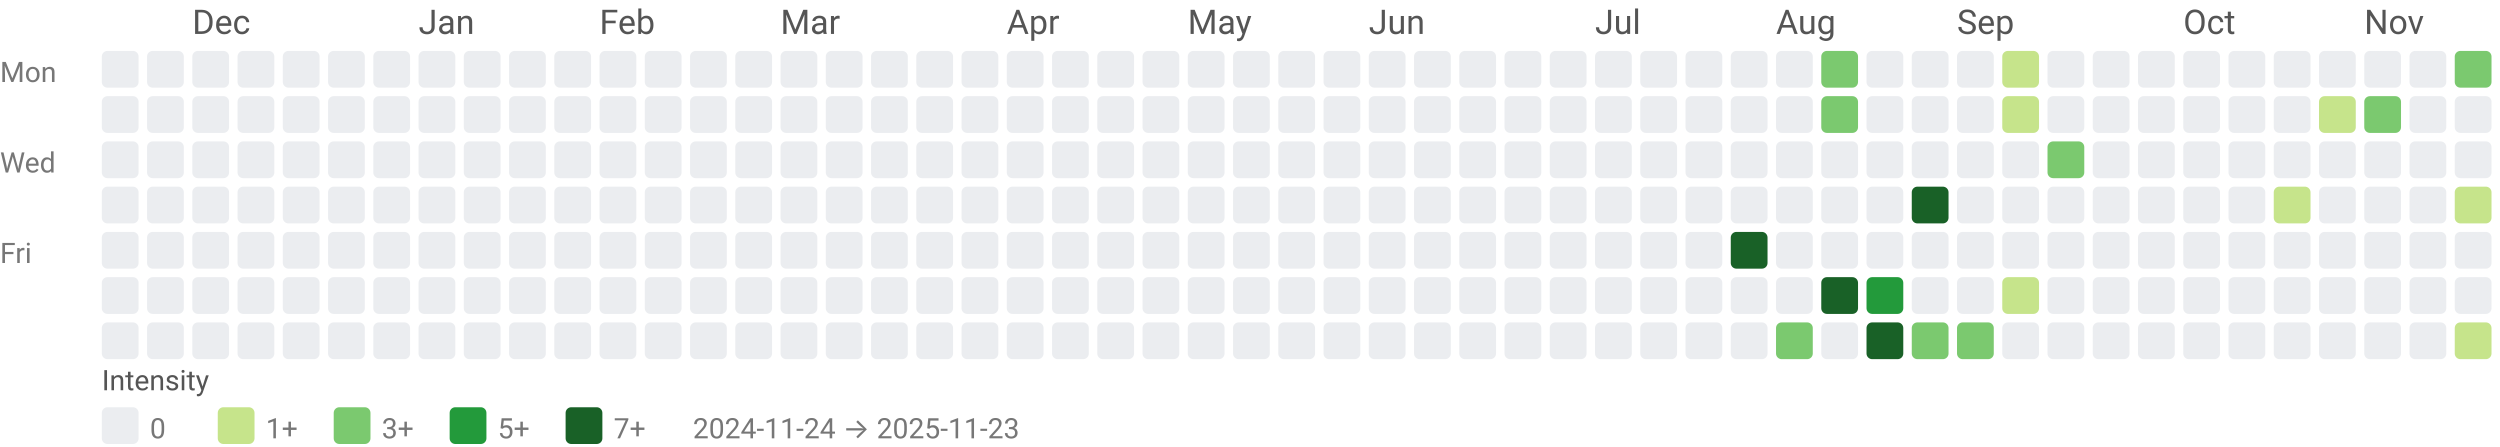
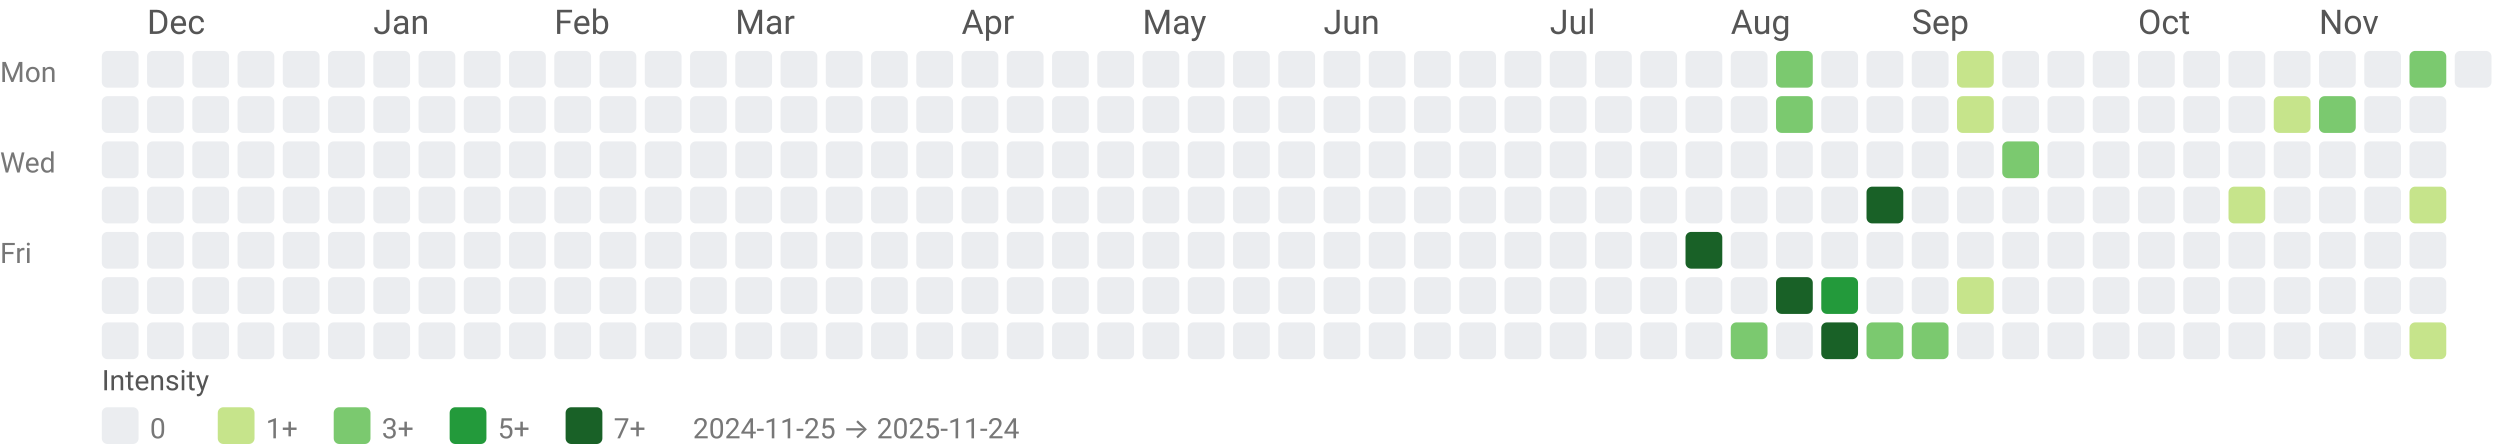
<svg xmlns="http://www.w3.org/2000/svg" width="884" height="158" viewBox="0 0 884 158" role="img" aria-labelledby="title desc">
  <style>text{font-family:system-ui,-apple-system, Segoe UI, Roboto, Ubuntu, Cantarell, Noto Sans, sans-serif;}</style>
-   <text x="68" y="12" fill="#555">Dec</text>
-   <text x="148" y="12" fill="#555">Jan</text>
-   <text x="212" y="12" fill="#555">Feb</text>
-   <text x="276" y="12" fill="#555">Mar</text>
-   <text x="356" y="12" fill="#555">Apr</text>
-   <text x="420" y="12" fill="#555">May</text>
-   <text x="484" y="12" fill="#555">Jun</text>
-   <text x="564" y="12" fill="#555">Jul</text>
-   <text x="628" y="12" fill="#555">Aug</text>
-   <text x="692" y="12" fill="#555">Sep</text>
-   <text x="772" y="12" fill="#555">Oct</text>
-   <text x="836" y="12" fill="#555">Nov</text>
+   <text x="52" y="12" fill="#555">Dec</text>
+   <text x="132" y="12" fill="#555">Jan</text>
+   <text x="196" y="12" fill="#555">Feb</text>
+   <text x="260" y="12" fill="#555">Mar</text>
+   <text x="340" y="12" fill="#555">Apr</text>
+   <text x="404" y="12" fill="#555">May</text>
+   <text x="468" y="12" fill="#555">Jun</text>
+   <text x="548" y="12" fill="#555">Jul</text>
+   <text x="612" y="12" fill="#555">Aug</text>
+   <text x="676" y="12" fill="#555">Sep</text>
+   <text x="756" y="12" fill="#555">Oct</text>
+   <text x="820" y="12" fill="#555">Nov</text>
  <text x="0" y="29" font-size="10" fill="#777">Mon</text>
  <text x="0" y="61" font-size="10" fill="#777">Wed</text>
  <text x="0" y="93" font-size="10" fill="#777">Fri</text>
  <rect x="36" y="18" width="13" height="13" rx="2" ry="2" fill="#ebedf0" />
  <rect x="36" y="34" width="13" height="13" rx="2" ry="2" fill="#ebedf0" />
  <rect x="36" y="50" width="13" height="13" rx="2" ry="2" fill="#ebedf0" />
  <rect x="36" y="66" width="13" height="13" rx="2" ry="2" fill="#ebedf0" />
  <rect x="36" y="82" width="13" height="13" rx="2" ry="2" fill="#ebedf0" />
  <rect x="36" y="98" width="13" height="13" rx="2" ry="2" fill="#ebedf0" />
  <rect x="36" y="114" width="13" height="13" rx="2" ry="2" fill="#ebedf0" />
  <rect x="52" y="18" width="13" height="13" rx="2" ry="2" fill="#ebedf0" />
  <rect x="52" y="34" width="13" height="13" rx="2" ry="2" fill="#ebedf0" />
  <rect x="52" y="50" width="13" height="13" rx="2" ry="2" fill="#ebedf0" />
  <rect x="52" y="66" width="13" height="13" rx="2" ry="2" fill="#ebedf0" />
  <rect x="52" y="82" width="13" height="13" rx="2" ry="2" fill="#ebedf0" />
  <rect x="52" y="98" width="13" height="13" rx="2" ry="2" fill="#ebedf0" />
  <rect x="52" y="114" width="13" height="13" rx="2" ry="2" fill="#ebedf0" />
  <rect x="68" y="18" width="13" height="13" rx="2" ry="2" fill="#ebedf0" />
  <rect x="68" y="34" width="13" height="13" rx="2" ry="2" fill="#ebedf0" />
  <rect x="68" y="50" width="13" height="13" rx="2" ry="2" fill="#ebedf0" />
  <rect x="68" y="66" width="13" height="13" rx="2" ry="2" fill="#ebedf0" />
  <rect x="68" y="82" width="13" height="13" rx="2" ry="2" fill="#ebedf0" />
  <rect x="68" y="98" width="13" height="13" rx="2" ry="2" fill="#ebedf0" />
  <rect x="68" y="114" width="13" height="13" rx="2" ry="2" fill="#ebedf0" />
  <rect x="84" y="18" width="13" height="13" rx="2" ry="2" fill="#ebedf0" />
  <rect x="84" y="34" width="13" height="13" rx="2" ry="2" fill="#ebedf0" />
  <rect x="84" y="50" width="13" height="13" rx="2" ry="2" fill="#ebedf0" />
  <rect x="84" y="66" width="13" height="13" rx="2" ry="2" fill="#ebedf0" />
  <rect x="84" y="82" width="13" height="13" rx="2" ry="2" fill="#ebedf0" />
  <rect x="84" y="98" width="13" height="13" rx="2" ry="2" fill="#ebedf0" />
  <rect x="84" y="114" width="13" height="13" rx="2" ry="2" fill="#ebedf0" />
  <rect x="100" y="18" width="13" height="13" rx="2" ry="2" fill="#ebedf0" />
  <rect x="100" y="34" width="13" height="13" rx="2" ry="2" fill="#ebedf0" />
  <rect x="100" y="50" width="13" height="13" rx="2" ry="2" fill="#ebedf0" />
  <rect x="100" y="66" width="13" height="13" rx="2" ry="2" fill="#ebedf0" />
  <rect x="100" y="82" width="13" height="13" rx="2" ry="2" fill="#ebedf0" />
  <rect x="100" y="98" width="13" height="13" rx="2" ry="2" fill="#ebedf0" />
  <rect x="100" y="114" width="13" height="13" rx="2" ry="2" fill="#ebedf0" />
  <rect x="116" y="18" width="13" height="13" rx="2" ry="2" fill="#ebedf0" />
  <rect x="116" y="34" width="13" height="13" rx="2" ry="2" fill="#ebedf0" />
  <rect x="116" y="50" width="13" height="13" rx="2" ry="2" fill="#ebedf0" />
  <rect x="116" y="66" width="13" height="13" rx="2" ry="2" fill="#ebedf0" />
  <rect x="116" y="82" width="13" height="13" rx="2" ry="2" fill="#ebedf0" />
  <rect x="116" y="98" width="13" height="13" rx="2" ry="2" fill="#ebedf0" />
  <rect x="116" y="114" width="13" height="13" rx="2" ry="2" fill="#ebedf0" />
  <rect x="132" y="18" width="13" height="13" rx="2" ry="2" fill="#ebedf0" />
  <rect x="132" y="34" width="13" height="13" rx="2" ry="2" fill="#ebedf0" />
  <rect x="132" y="50" width="13" height="13" rx="2" ry="2" fill="#ebedf0" />
  <rect x="132" y="66" width="13" height="13" rx="2" ry="2" fill="#ebedf0" />
  <rect x="132" y="82" width="13" height="13" rx="2" ry="2" fill="#ebedf0" />
  <rect x="132" y="98" width="13" height="13" rx="2" ry="2" fill="#ebedf0" />
  <rect x="132" y="114" width="13" height="13" rx="2" ry="2" fill="#ebedf0" />
  <rect x="148" y="18" width="13" height="13" rx="2" ry="2" fill="#ebedf0" />
  <rect x="148" y="34" width="13" height="13" rx="2" ry="2" fill="#ebedf0" />
  <rect x="148" y="50" width="13" height="13" rx="2" ry="2" fill="#ebedf0" />
  <rect x="148" y="66" width="13" height="13" rx="2" ry="2" fill="#ebedf0" />
  <rect x="148" y="82" width="13" height="13" rx="2" ry="2" fill="#ebedf0" />
  <rect x="148" y="98" width="13" height="13" rx="2" ry="2" fill="#ebedf0" />
  <rect x="148" y="114" width="13" height="13" rx="2" ry="2" fill="#ebedf0" />
  <rect x="164" y="18" width="13" height="13" rx="2" ry="2" fill="#ebedf0" />
  <rect x="164" y="34" width="13" height="13" rx="2" ry="2" fill="#ebedf0" />
  <rect x="164" y="50" width="13" height="13" rx="2" ry="2" fill="#ebedf0" />
  <rect x="164" y="66" width="13" height="13" rx="2" ry="2" fill="#ebedf0" />
  <rect x="164" y="82" width="13" height="13" rx="2" ry="2" fill="#ebedf0" />
  <rect x="164" y="98" width="13" height="13" rx="2" ry="2" fill="#ebedf0" />
  <rect x="164" y="114" width="13" height="13" rx="2" ry="2" fill="#ebedf0" />
  <rect x="180" y="18" width="13" height="13" rx="2" ry="2" fill="#ebedf0" />
  <rect x="180" y="34" width="13" height="13" rx="2" ry="2" fill="#ebedf0" />
  <rect x="180" y="50" width="13" height="13" rx="2" ry="2" fill="#ebedf0" />
  <rect x="180" y="66" width="13" height="13" rx="2" ry="2" fill="#ebedf0" />
  <rect x="180" y="82" width="13" height="13" rx="2" ry="2" fill="#ebedf0" />
  <rect x="180" y="98" width="13" height="13" rx="2" ry="2" fill="#ebedf0" />
  <rect x="180" y="114" width="13" height="13" rx="2" ry="2" fill="#ebedf0" />
  <rect x="196" y="18" width="13" height="13" rx="2" ry="2" fill="#ebedf0" />
  <rect x="196" y="34" width="13" height="13" rx="2" ry="2" fill="#ebedf0" />
  <rect x="196" y="50" width="13" height="13" rx="2" ry="2" fill="#ebedf0" />
  <rect x="196" y="66" width="13" height="13" rx="2" ry="2" fill="#ebedf0" />
  <rect x="196" y="82" width="13" height="13" rx="2" ry="2" fill="#ebedf0" />
  <rect x="196" y="98" width="13" height="13" rx="2" ry="2" fill="#ebedf0" />
  <rect x="196" y="114" width="13" height="13" rx="2" ry="2" fill="#ebedf0" />
  <rect x="212" y="18" width="13" height="13" rx="2" ry="2" fill="#ebedf0" />
  <rect x="212" y="34" width="13" height="13" rx="2" ry="2" fill="#ebedf0" />
  <rect x="212" y="50" width="13" height="13" rx="2" ry="2" fill="#ebedf0" />
  <rect x="212" y="66" width="13" height="13" rx="2" ry="2" fill="#ebedf0" />
  <rect x="212" y="82" width="13" height="13" rx="2" ry="2" fill="#ebedf0" />
  <rect x="212" y="98" width="13" height="13" rx="2" ry="2" fill="#ebedf0" />
  <rect x="212" y="114" width="13" height="13" rx="2" ry="2" fill="#ebedf0" />
  <rect x="228" y="18" width="13" height="13" rx="2" ry="2" fill="#ebedf0" />
  <rect x="228" y="34" width="13" height="13" rx="2" ry="2" fill="#ebedf0" />
  <rect x="228" y="50" width="13" height="13" rx="2" ry="2" fill="#ebedf0" />
  <rect x="228" y="66" width="13" height="13" rx="2" ry="2" fill="#ebedf0" />
  <rect x="228" y="82" width="13" height="13" rx="2" ry="2" fill="#ebedf0" />
  <rect x="228" y="98" width="13" height="13" rx="2" ry="2" fill="#ebedf0" />
  <rect x="228" y="114" width="13" height="13" rx="2" ry="2" fill="#ebedf0" />
  <rect x="244" y="18" width="13" height="13" rx="2" ry="2" fill="#ebedf0" />
  <rect x="244" y="34" width="13" height="13" rx="2" ry="2" fill="#ebedf0" />
  <rect x="244" y="50" width="13" height="13" rx="2" ry="2" fill="#ebedf0" />
  <rect x="244" y="66" width="13" height="13" rx="2" ry="2" fill="#ebedf0" />
  <rect x="244" y="82" width="13" height="13" rx="2" ry="2" fill="#ebedf0" />
  <rect x="244" y="98" width="13" height="13" rx="2" ry="2" fill="#ebedf0" />
  <rect x="244" y="114" width="13" height="13" rx="2" ry="2" fill="#ebedf0" />
  <rect x="260" y="18" width="13" height="13" rx="2" ry="2" fill="#ebedf0" />
  <rect x="260" y="34" width="13" height="13" rx="2" ry="2" fill="#ebedf0" />
  <rect x="260" y="50" width="13" height="13" rx="2" ry="2" fill="#ebedf0" />
  <rect x="260" y="66" width="13" height="13" rx="2" ry="2" fill="#ebedf0" />
  <rect x="260" y="82" width="13" height="13" rx="2" ry="2" fill="#ebedf0" />
  <rect x="260" y="98" width="13" height="13" rx="2" ry="2" fill="#ebedf0" />
  <rect x="260" y="114" width="13" height="13" rx="2" ry="2" fill="#ebedf0" />
  <rect x="276" y="18" width="13" height="13" rx="2" ry="2" fill="#ebedf0" />
  <rect x="276" y="34" width="13" height="13" rx="2" ry="2" fill="#ebedf0" />
  <rect x="276" y="50" width="13" height="13" rx="2" ry="2" fill="#ebedf0" />
  <rect x="276" y="66" width="13" height="13" rx="2" ry="2" fill="#ebedf0" />
  <rect x="276" y="82" width="13" height="13" rx="2" ry="2" fill="#ebedf0" />
  <rect x="276" y="98" width="13" height="13" rx="2" ry="2" fill="#ebedf0" />
  <rect x="276" y="114" width="13" height="13" rx="2" ry="2" fill="#ebedf0" />
  <rect x="292" y="18" width="13" height="13" rx="2" ry="2" fill="#ebedf0" />
  <rect x="292" y="34" width="13" height="13" rx="2" ry="2" fill="#ebedf0" />
  <rect x="292" y="50" width="13" height="13" rx="2" ry="2" fill="#ebedf0" />
  <rect x="292" y="66" width="13" height="13" rx="2" ry="2" fill="#ebedf0" />
  <rect x="292" y="82" width="13" height="13" rx="2" ry="2" fill="#ebedf0" />
  <rect x="292" y="98" width="13" height="13" rx="2" ry="2" fill="#ebedf0" />
  <rect x="292" y="114" width="13" height="13" rx="2" ry="2" fill="#ebedf0" />
  <rect x="308" y="18" width="13" height="13" rx="2" ry="2" fill="#ebedf0" />
  <rect x="308" y="34" width="13" height="13" rx="2" ry="2" fill="#ebedf0" />
  <rect x="308" y="50" width="13" height="13" rx="2" ry="2" fill="#ebedf0" />
  <rect x="308" y="66" width="13" height="13" rx="2" ry="2" fill="#ebedf0" />
  <rect x="308" y="82" width="13" height="13" rx="2" ry="2" fill="#ebedf0" />
  <rect x="308" y="98" width="13" height="13" rx="2" ry="2" fill="#ebedf0" />
  <rect x="308" y="114" width="13" height="13" rx="2" ry="2" fill="#ebedf0" />
  <rect x="324" y="18" width="13" height="13" rx="2" ry="2" fill="#ebedf0" />
  <rect x="324" y="34" width="13" height="13" rx="2" ry="2" fill="#ebedf0" />
  <rect x="324" y="50" width="13" height="13" rx="2" ry="2" fill="#ebedf0" />
  <rect x="324" y="66" width="13" height="13" rx="2" ry="2" fill="#ebedf0" />
  <rect x="324" y="82" width="13" height="13" rx="2" ry="2" fill="#ebedf0" />
  <rect x="324" y="98" width="13" height="13" rx="2" ry="2" fill="#ebedf0" />
  <rect x="324" y="114" width="13" height="13" rx="2" ry="2" fill="#ebedf0" />
  <rect x="340" y="18" width="13" height="13" rx="2" ry="2" fill="#ebedf0" />
  <rect x="340" y="34" width="13" height="13" rx="2" ry="2" fill="#ebedf0" />
  <rect x="340" y="50" width="13" height="13" rx="2" ry="2" fill="#ebedf0" />
  <rect x="340" y="66" width="13" height="13" rx="2" ry="2" fill="#ebedf0" />
  <rect x="340" y="82" width="13" height="13" rx="2" ry="2" fill="#ebedf0" />
  <rect x="340" y="98" width="13" height="13" rx="2" ry="2" fill="#ebedf0" />
  <rect x="340" y="114" width="13" height="13" rx="2" ry="2" fill="#ebedf0" />
  <rect x="356" y="18" width="13" height="13" rx="2" ry="2" fill="#ebedf0" />
  <rect x="356" y="34" width="13" height="13" rx="2" ry="2" fill="#ebedf0" />
  <rect x="356" y="50" width="13" height="13" rx="2" ry="2" fill="#ebedf0" />
  <rect x="356" y="66" width="13" height="13" rx="2" ry="2" fill="#ebedf0" />
  <rect x="356" y="82" width="13" height="13" rx="2" ry="2" fill="#ebedf0" />
  <rect x="356" y="98" width="13" height="13" rx="2" ry="2" fill="#ebedf0" />
  <rect x="356" y="114" width="13" height="13" rx="2" ry="2" fill="#ebedf0" />
  <rect x="372" y="18" width="13" height="13" rx="2" ry="2" fill="#ebedf0" />
  <rect x="372" y="34" width="13" height="13" rx="2" ry="2" fill="#ebedf0" />
  <rect x="372" y="50" width="13" height="13" rx="2" ry="2" fill="#ebedf0" />
  <rect x="372" y="66" width="13" height="13" rx="2" ry="2" fill="#ebedf0" />
  <rect x="372" y="82" width="13" height="13" rx="2" ry="2" fill="#ebedf0" />
  <rect x="372" y="98" width="13" height="13" rx="2" ry="2" fill="#ebedf0" />
  <rect x="372" y="114" width="13" height="13" rx="2" ry="2" fill="#ebedf0" />
  <rect x="388" y="18" width="13" height="13" rx="2" ry="2" fill="#ebedf0" />
  <rect x="388" y="34" width="13" height="13" rx="2" ry="2" fill="#ebedf0" />
  <rect x="388" y="50" width="13" height="13" rx="2" ry="2" fill="#ebedf0" />
  <rect x="388" y="66" width="13" height="13" rx="2" ry="2" fill="#ebedf0" />
  <rect x="388" y="82" width="13" height="13" rx="2" ry="2" fill="#ebedf0" />
  <rect x="388" y="98" width="13" height="13" rx="2" ry="2" fill="#ebedf0" />
  <rect x="388" y="114" width="13" height="13" rx="2" ry="2" fill="#ebedf0" />
  <rect x="404" y="18" width="13" height="13" rx="2" ry="2" fill="#ebedf0" />
  <rect x="404" y="34" width="13" height="13" rx="2" ry="2" fill="#ebedf0" />
  <rect x="404" y="50" width="13" height="13" rx="2" ry="2" fill="#ebedf0" />
  <rect x="404" y="66" width="13" height="13" rx="2" ry="2" fill="#ebedf0" />
  <rect x="404" y="82" width="13" height="13" rx="2" ry="2" fill="#ebedf0" />
  <rect x="404" y="98" width="13" height="13" rx="2" ry="2" fill="#ebedf0" />
  <rect x="404" y="114" width="13" height="13" rx="2" ry="2" fill="#ebedf0" />
  <rect x="420" y="18" width="13" height="13" rx="2" ry="2" fill="#ebedf0" />
  <rect x="420" y="34" width="13" height="13" rx="2" ry="2" fill="#ebedf0" />
  <rect x="420" y="50" width="13" height="13" rx="2" ry="2" fill="#ebedf0" />
  <rect x="420" y="66" width="13" height="13" rx="2" ry="2" fill="#ebedf0" />
  <rect x="420" y="82" width="13" height="13" rx="2" ry="2" fill="#ebedf0" />
  <rect x="420" y="98" width="13" height="13" rx="2" ry="2" fill="#ebedf0" />
  <rect x="420" y="114" width="13" height="13" rx="2" ry="2" fill="#ebedf0" />
  <rect x="436" y="18" width="13" height="13" rx="2" ry="2" fill="#ebedf0" />
  <rect x="436" y="34" width="13" height="13" rx="2" ry="2" fill="#ebedf0" />
  <rect x="436" y="50" width="13" height="13" rx="2" ry="2" fill="#ebedf0" />
  <rect x="436" y="66" width="13" height="13" rx="2" ry="2" fill="#ebedf0" />
  <rect x="436" y="82" width="13" height="13" rx="2" ry="2" fill="#ebedf0" />
  <rect x="436" y="98" width="13" height="13" rx="2" ry="2" fill="#ebedf0" />
  <rect x="436" y="114" width="13" height="13" rx="2" ry="2" fill="#ebedf0" />
  <rect x="452" y="18" width="13" height="13" rx="2" ry="2" fill="#ebedf0" />
  <rect x="452" y="34" width="13" height="13" rx="2" ry="2" fill="#ebedf0" />
  <rect x="452" y="50" width="13" height="13" rx="2" ry="2" fill="#ebedf0" />
  <rect x="452" y="66" width="13" height="13" rx="2" ry="2" fill="#ebedf0" />
  <rect x="452" y="82" width="13" height="13" rx="2" ry="2" fill="#ebedf0" />
  <rect x="452" y="98" width="13" height="13" rx="2" ry="2" fill="#ebedf0" />
  <rect x="452" y="114" width="13" height="13" rx="2" ry="2" fill="#ebedf0" />
  <rect x="468" y="18" width="13" height="13" rx="2" ry="2" fill="#ebedf0" />
  <rect x="468" y="34" width="13" height="13" rx="2" ry="2" fill="#ebedf0" />
  <rect x="468" y="50" width="13" height="13" rx="2" ry="2" fill="#ebedf0" />
  <rect x="468" y="66" width="13" height="13" rx="2" ry="2" fill="#ebedf0" />
  <rect x="468" y="82" width="13" height="13" rx="2" ry="2" fill="#ebedf0" />
  <rect x="468" y="98" width="13" height="13" rx="2" ry="2" fill="#ebedf0" />
  <rect x="468" y="114" width="13" height="13" rx="2" ry="2" fill="#ebedf0" />
  <rect x="484" y="18" width="13" height="13" rx="2" ry="2" fill="#ebedf0" />
  <rect x="484" y="34" width="13" height="13" rx="2" ry="2" fill="#ebedf0" />
  <rect x="484" y="50" width="13" height="13" rx="2" ry="2" fill="#ebedf0" />
  <rect x="484" y="66" width="13" height="13" rx="2" ry="2" fill="#ebedf0" />
  <rect x="484" y="82" width="13" height="13" rx="2" ry="2" fill="#ebedf0" />
  <rect x="484" y="98" width="13" height="13" rx="2" ry="2" fill="#ebedf0" />
  <rect x="484" y="114" width="13" height="13" rx="2" ry="2" fill="#ebedf0" />
  <rect x="500" y="18" width="13" height="13" rx="2" ry="2" fill="#ebedf0" />
  <rect x="500" y="34" width="13" height="13" rx="2" ry="2" fill="#ebedf0" />
  <rect x="500" y="50" width="13" height="13" rx="2" ry="2" fill="#ebedf0" />
  <rect x="500" y="66" width="13" height="13" rx="2" ry="2" fill="#ebedf0" />
  <rect x="500" y="82" width="13" height="13" rx="2" ry="2" fill="#ebedf0" />
  <rect x="500" y="98" width="13" height="13" rx="2" ry="2" fill="#ebedf0" />
  <rect x="500" y="114" width="13" height="13" rx="2" ry="2" fill="#ebedf0" />
  <rect x="516" y="18" width="13" height="13" rx="2" ry="2" fill="#ebedf0" />
  <rect x="516" y="34" width="13" height="13" rx="2" ry="2" fill="#ebedf0" />
  <rect x="516" y="50" width="13" height="13" rx="2" ry="2" fill="#ebedf0" />
  <rect x="516" y="66" width="13" height="13" rx="2" ry="2" fill="#ebedf0" />
  <rect x="516" y="82" width="13" height="13" rx="2" ry="2" fill="#ebedf0" />
  <rect x="516" y="98" width="13" height="13" rx="2" ry="2" fill="#ebedf0" />
  <rect x="516" y="114" width="13" height="13" rx="2" ry="2" fill="#ebedf0" />
  <rect x="532" y="18" width="13" height="13" rx="2" ry="2" fill="#ebedf0" />
  <rect x="532" y="34" width="13" height="13" rx="2" ry="2" fill="#ebedf0" />
  <rect x="532" y="50" width="13" height="13" rx="2" ry="2" fill="#ebedf0" />
  <rect x="532" y="66" width="13" height="13" rx="2" ry="2" fill="#ebedf0" />
  <rect x="532" y="82" width="13" height="13" rx="2" ry="2" fill="#ebedf0" />
  <rect x="532" y="98" width="13" height="13" rx="2" ry="2" fill="#ebedf0" />
  <rect x="532" y="114" width="13" height="13" rx="2" ry="2" fill="#ebedf0" />
  <rect x="548" y="18" width="13" height="13" rx="2" ry="2" fill="#ebedf0" />
  <rect x="548" y="34" width="13" height="13" rx="2" ry="2" fill="#ebedf0" />
  <rect x="548" y="50" width="13" height="13" rx="2" ry="2" fill="#ebedf0" />
  <rect x="548" y="66" width="13" height="13" rx="2" ry="2" fill="#ebedf0" />
  <rect x="548" y="82" width="13" height="13" rx="2" ry="2" fill="#ebedf0" />
  <rect x="548" y="98" width="13" height="13" rx="2" ry="2" fill="#ebedf0" />
  <rect x="548" y="114" width="13" height="13" rx="2" ry="2" fill="#ebedf0" />
  <rect x="564" y="18" width="13" height="13" rx="2" ry="2" fill="#ebedf0" />
  <rect x="564" y="34" width="13" height="13" rx="2" ry="2" fill="#ebedf0" />
  <rect x="564" y="50" width="13" height="13" rx="2" ry="2" fill="#ebedf0" />
  <rect x="564" y="66" width="13" height="13" rx="2" ry="2" fill="#ebedf0" />
  <rect x="564" y="82" width="13" height="13" rx="2" ry="2" fill="#ebedf0" />
  <rect x="564" y="98" width="13" height="13" rx="2" ry="2" fill="#ebedf0" />
  <rect x="564" y="114" width="13" height="13" rx="2" ry="2" fill="#ebedf0" />
  <rect x="580" y="18" width="13" height="13" rx="2" ry="2" fill="#ebedf0" />
  <rect x="580" y="34" width="13" height="13" rx="2" ry="2" fill="#ebedf0" />
  <rect x="580" y="50" width="13" height="13" rx="2" ry="2" fill="#ebedf0" />
  <rect x="580" y="66" width="13" height="13" rx="2" ry="2" fill="#ebedf0" />
  <rect x="580" y="82" width="13" height="13" rx="2" ry="2" fill="#ebedf0" />
  <rect x="580" y="98" width="13" height="13" rx="2" ry="2" fill="#ebedf0" />
  <rect x="580" y="114" width="13" height="13" rx="2" ry="2" fill="#ebedf0" />
  <rect x="596" y="18" width="13" height="13" rx="2" ry="2" fill="#ebedf0" />
  <rect x="596" y="34" width="13" height="13" rx="2" ry="2" fill="#ebedf0" />
  <rect x="596" y="50" width="13" height="13" rx="2" ry="2" fill="#ebedf0" />
  <rect x="596" y="66" width="13" height="13" rx="2" ry="2" fill="#ebedf0" />
-   <rect x="596" y="82" width="13" height="13" rx="2" ry="2" fill="#ebedf0" />
+   <rect x="596" y="82" width="13" height="13" rx="2" ry="2" fill="#196127" />
  <rect x="596" y="98" width="13" height="13" rx="2" ry="2" fill="#ebedf0" />
  <rect x="596" y="114" width="13" height="13" rx="2" ry="2" fill="#ebedf0" />
  <rect x="612" y="18" width="13" height="13" rx="2" ry="2" fill="#ebedf0" />
  <rect x="612" y="34" width="13" height="13" rx="2" ry="2" fill="#ebedf0" />
  <rect x="612" y="50" width="13" height="13" rx="2" ry="2" fill="#ebedf0" />
  <rect x="612" y="66" width="13" height="13" rx="2" ry="2" fill="#ebedf0" />
-   <rect x="612" y="82" width="13" height="13" rx="2" ry="2" fill="#196127" />
+   <rect x="612" y="82" width="13" height="13" rx="2" ry="2" fill="#ebedf0" />
  <rect x="612" y="98" width="13" height="13" rx="2" ry="2" fill="#ebedf0" />
-   <rect x="612" y="114" width="13" height="13" rx="2" ry="2" fill="#ebedf0" />
-   <rect x="628" y="18" width="13" height="13" rx="2" ry="2" fill="#ebedf0" />
-   <rect x="628" y="34" width="13" height="13" rx="2" ry="2" fill="#ebedf0" />
+   <rect x="612" y="114" width="13" height="13" rx="2" ry="2" fill="#7bc96f" />
+   <rect x="628" y="18" width="13" height="13" rx="2" ry="2" fill="#7bc96f" />
+   <rect x="628" y="34" width="13" height="13" rx="2" ry="2" fill="#7bc96f" />
  <rect x="628" y="50" width="13" height="13" rx="2" ry="2" fill="#ebedf0" />
  <rect x="628" y="66" width="13" height="13" rx="2" ry="2" fill="#ebedf0" />
  <rect x="628" y="82" width="13" height="13" rx="2" ry="2" fill="#ebedf0" />
-   <rect x="628" y="98" width="13" height="13" rx="2" ry="2" fill="#ebedf0" />
-   <rect x="628" y="114" width="13" height="13" rx="2" ry="2" fill="#7bc96f" />
-   <rect x="644" y="18" width="13" height="13" rx="2" ry="2" fill="#7bc96f" />
-   <rect x="644" y="34" width="13" height="13" rx="2" ry="2" fill="#7bc96f" />
+   <rect x="628" y="98" width="13" height="13" rx="2" ry="2" fill="#196127" />
+   <rect x="628" y="114" width="13" height="13" rx="2" ry="2" fill="#ebedf0" />
+   <rect x="644" y="18" width="13" height="13" rx="2" ry="2" fill="#ebedf0" />
+   <rect x="644" y="34" width="13" height="13" rx="2" ry="2" fill="#ebedf0" />
  <rect x="644" y="50" width="13" height="13" rx="2" ry="2" fill="#ebedf0" />
  <rect x="644" y="66" width="13" height="13" rx="2" ry="2" fill="#ebedf0" />
  <rect x="644" y="82" width="13" height="13" rx="2" ry="2" fill="#ebedf0" />
-   <rect x="644" y="98" width="13" height="13" rx="2" ry="2" fill="#196127" />
-   <rect x="644" y="114" width="13" height="13" rx="2" ry="2" fill="#ebedf0" />
+   <rect x="644" y="98" width="13" height="13" rx="2" ry="2" fill="#239a3b" />
+   <rect x="644" y="114" width="13" height="13" rx="2" ry="2" fill="#196127" />
  <rect x="660" y="18" width="13" height="13" rx="2" ry="2" fill="#ebedf0" />
  <rect x="660" y="34" width="13" height="13" rx="2" ry="2" fill="#ebedf0" />
  <rect x="660" y="50" width="13" height="13" rx="2" ry="2" fill="#ebedf0" />
-   <rect x="660" y="66" width="13" height="13" rx="2" ry="2" fill="#ebedf0" />
+   <rect x="660" y="66" width="13" height="13" rx="2" ry="2" fill="#196127" />
  <rect x="660" y="82" width="13" height="13" rx="2" ry="2" fill="#ebedf0" />
-   <rect x="660" y="98" width="13" height="13" rx="2" ry="2" fill="#239a3b" />
-   <rect x="660" y="114" width="13" height="13" rx="2" ry="2" fill="#196127" />
+   <rect x="660" y="98" width="13" height="13" rx="2" ry="2" fill="#ebedf0" />
+   <rect x="660" y="114" width="13" height="13" rx="2" ry="2" fill="#7bc96f" />
  <rect x="676" y="18" width="13" height="13" rx="2" ry="2" fill="#ebedf0" />
  <rect x="676" y="34" width="13" height="13" rx="2" ry="2" fill="#ebedf0" />
  <rect x="676" y="50" width="13" height="13" rx="2" ry="2" fill="#ebedf0" />
-   <rect x="676" y="66" width="13" height="13" rx="2" ry="2" fill="#196127" />
+   <rect x="676" y="66" width="13" height="13" rx="2" ry="2" fill="#ebedf0" />
  <rect x="676" y="82" width="13" height="13" rx="2" ry="2" fill="#ebedf0" />
  <rect x="676" y="98" width="13" height="13" rx="2" ry="2" fill="#ebedf0" />
  <rect x="676" y="114" width="13" height="13" rx="2" ry="2" fill="#7bc96f" />
-   <rect x="692" y="18" width="13" height="13" rx="2" ry="2" fill="#ebedf0" />
-   <rect x="692" y="34" width="13" height="13" rx="2" ry="2" fill="#ebedf0" />
+   <rect x="692" y="18" width="13" height="13" rx="2" ry="2" fill="#c6e48b" />
+   <rect x="692" y="34" width="13" height="13" rx="2" ry="2" fill="#c6e48b" />
  <rect x="692" y="50" width="13" height="13" rx="2" ry="2" fill="#ebedf0" />
  <rect x="692" y="66" width="13" height="13" rx="2" ry="2" fill="#ebedf0" />
  <rect x="692" y="82" width="13" height="13" rx="2" ry="2" fill="#ebedf0" />
-   <rect x="692" y="98" width="13" height="13" rx="2" ry="2" fill="#ebedf0" />
-   <rect x="692" y="114" width="13" height="13" rx="2" ry="2" fill="#7bc96f" />
-   <rect x="708" y="18" width="13" height="13" rx="2" ry="2" fill="#c6e48b" />
-   <rect x="708" y="34" width="13" height="13" rx="2" ry="2" fill="#c6e48b" />
-   <rect x="708" y="50" width="13" height="13" rx="2" ry="2" fill="#ebedf0" />
+   <rect x="692" y="98" width="13" height="13" rx="2" ry="2" fill="#c6e48b" />
+   <rect x="692" y="114" width="13" height="13" rx="2" ry="2" fill="#ebedf0" />
+   <rect x="708" y="18" width="13" height="13" rx="2" ry="2" fill="#ebedf0" />
+   <rect x="708" y="34" width="13" height="13" rx="2" ry="2" fill="#ebedf0" />
+   <rect x="708" y="50" width="13" height="13" rx="2" ry="2" fill="#7bc96f" />
  <rect x="708" y="66" width="13" height="13" rx="2" ry="2" fill="#ebedf0" />
  <rect x="708" y="82" width="13" height="13" rx="2" ry="2" fill="#ebedf0" />
-   <rect x="708" y="98" width="13" height="13" rx="2" ry="2" fill="#c6e48b" />
+   <rect x="708" y="98" width="13" height="13" rx="2" ry="2" fill="#ebedf0" />
  <rect x="708" y="114" width="13" height="13" rx="2" ry="2" fill="#ebedf0" />
  <rect x="724" y="18" width="13" height="13" rx="2" ry="2" fill="#ebedf0" />
  <rect x="724" y="34" width="13" height="13" rx="2" ry="2" fill="#ebedf0" />
-   <rect x="724" y="50" width="13" height="13" rx="2" ry="2" fill="#7bc96f" />
+   <rect x="724" y="50" width="13" height="13" rx="2" ry="2" fill="#ebedf0" />
  <rect x="724" y="66" width="13" height="13" rx="2" ry="2" fill="#ebedf0" />
  <rect x="724" y="82" width="13" height="13" rx="2" ry="2" fill="#ebedf0" />
  <rect x="724" y="98" width="13" height="13" rx="2" ry="2" fill="#ebedf0" />
  <rect x="724" y="114" width="13" height="13" rx="2" ry="2" fill="#ebedf0" />
  <rect x="740" y="18" width="13" height="13" rx="2" ry="2" fill="#ebedf0" />
  <rect x="740" y="34" width="13" height="13" rx="2" ry="2" fill="#ebedf0" />
  <rect x="740" y="50" width="13" height="13" rx="2" ry="2" fill="#ebedf0" />
  <rect x="740" y="66" width="13" height="13" rx="2" ry="2" fill="#ebedf0" />
  <rect x="740" y="82" width="13" height="13" rx="2" ry="2" fill="#ebedf0" />
  <rect x="740" y="98" width="13" height="13" rx="2" ry="2" fill="#ebedf0" />
  <rect x="740" y="114" width="13" height="13" rx="2" ry="2" fill="#ebedf0" />
  <rect x="756" y="18" width="13" height="13" rx="2" ry="2" fill="#ebedf0" />
  <rect x="756" y="34" width="13" height="13" rx="2" ry="2" fill="#ebedf0" />
  <rect x="756" y="50" width="13" height="13" rx="2" ry="2" fill="#ebedf0" />
  <rect x="756" y="66" width="13" height="13" rx="2" ry="2" fill="#ebedf0" />
  <rect x="756" y="82" width="13" height="13" rx="2" ry="2" fill="#ebedf0" />
  <rect x="756" y="98" width="13" height="13" rx="2" ry="2" fill="#ebedf0" />
  <rect x="756" y="114" width="13" height="13" rx="2" ry="2" fill="#ebedf0" />
  <rect x="772" y="18" width="13" height="13" rx="2" ry="2" fill="#ebedf0" />
  <rect x="772" y="34" width="13" height="13" rx="2" ry="2" fill="#ebedf0" />
  <rect x="772" y="50" width="13" height="13" rx="2" ry="2" fill="#ebedf0" />
  <rect x="772" y="66" width="13" height="13" rx="2" ry="2" fill="#ebedf0" />
  <rect x="772" y="82" width="13" height="13" rx="2" ry="2" fill="#ebedf0" />
  <rect x="772" y="98" width="13" height="13" rx="2" ry="2" fill="#ebedf0" />
  <rect x="772" y="114" width="13" height="13" rx="2" ry="2" fill="#ebedf0" />
  <rect x="788" y="18" width="13" height="13" rx="2" ry="2" fill="#ebedf0" />
  <rect x="788" y="34" width="13" height="13" rx="2" ry="2" fill="#ebedf0" />
  <rect x="788" y="50" width="13" height="13" rx="2" ry="2" fill="#ebedf0" />
-   <rect x="788" y="66" width="13" height="13" rx="2" ry="2" fill="#ebedf0" />
+   <rect x="788" y="66" width="13" height="13" rx="2" ry="2" fill="#c6e48b" />
  <rect x="788" y="82" width="13" height="13" rx="2" ry="2" fill="#ebedf0" />
  <rect x="788" y="98" width="13" height="13" rx="2" ry="2" fill="#ebedf0" />
  <rect x="788" y="114" width="13" height="13" rx="2" ry="2" fill="#ebedf0" />
  <rect x="804" y="18" width="13" height="13" rx="2" ry="2" fill="#ebedf0" />
-   <rect x="804" y="34" width="13" height="13" rx="2" ry="2" fill="#ebedf0" />
+   <rect x="804" y="34" width="13" height="13" rx="2" ry="2" fill="#c6e48b" />
  <rect x="804" y="50" width="13" height="13" rx="2" ry="2" fill="#ebedf0" />
-   <rect x="804" y="66" width="13" height="13" rx="2" ry="2" fill="#c6e48b" />
+   <rect x="804" y="66" width="13" height="13" rx="2" ry="2" fill="#ebedf0" />
  <rect x="804" y="82" width="13" height="13" rx="2" ry="2" fill="#ebedf0" />
  <rect x="804" y="98" width="13" height="13" rx="2" ry="2" fill="#ebedf0" />
  <rect x="804" y="114" width="13" height="13" rx="2" ry="2" fill="#ebedf0" />
  <rect x="820" y="18" width="13" height="13" rx="2" ry="2" fill="#ebedf0" />
-   <rect x="820" y="34" width="13" height="13" rx="2" ry="2" fill="#c6e48b" />
+   <rect x="820" y="34" width="13" height="13" rx="2" ry="2" fill="#7bc96f" />
  <rect x="820" y="50" width="13" height="13" rx="2" ry="2" fill="#ebedf0" />
  <rect x="820" y="66" width="13" height="13" rx="2" ry="2" fill="#ebedf0" />
  <rect x="820" y="82" width="13" height="13" rx="2" ry="2" fill="#ebedf0" />
  <rect x="820" y="98" width="13" height="13" rx="2" ry="2" fill="#ebedf0" />
  <rect x="820" y="114" width="13" height="13" rx="2" ry="2" fill="#ebedf0" />
  <rect x="836" y="18" width="13" height="13" rx="2" ry="2" fill="#ebedf0" />
-   <rect x="836" y="34" width="13" height="13" rx="2" ry="2" fill="#7bc96f" />
+   <rect x="836" y="34" width="13" height="13" rx="2" ry="2" fill="#ebedf0" />
  <rect x="836" y="50" width="13" height="13" rx="2" ry="2" fill="#ebedf0" />
  <rect x="836" y="66" width="13" height="13" rx="2" ry="2" fill="#ebedf0" />
  <rect x="836" y="82" width="13" height="13" rx="2" ry="2" fill="#ebedf0" />
  <rect x="836" y="98" width="13" height="13" rx="2" ry="2" fill="#ebedf0" />
  <rect x="836" y="114" width="13" height="13" rx="2" ry="2" fill="#ebedf0" />
-   <rect x="852" y="18" width="13" height="13" rx="2" ry="2" fill="#ebedf0" />
+   <rect x="852" y="18" width="13" height="13" rx="2" ry="2" fill="#7bc96f" />
  <rect x="852" y="34" width="13" height="13" rx="2" ry="2" fill="#ebedf0" />
  <rect x="852" y="50" width="13" height="13" rx="2" ry="2" fill="#ebedf0" />
-   <rect x="852" y="66" width="13" height="13" rx="2" ry="2" fill="#ebedf0" />
+   <rect x="852" y="66" width="13" height="13" rx="2" ry="2" fill="#c6e48b" />
  <rect x="852" y="82" width="13" height="13" rx="2" ry="2" fill="#ebedf0" />
  <rect x="852" y="98" width="13" height="13" rx="2" ry="2" fill="#ebedf0" />
-   <rect x="852" y="114" width="13" height="13" rx="2" ry="2" fill="#ebedf0" />
-   <rect x="868" y="18" width="13" height="13" rx="2" ry="2" fill="#7bc96f" />
-   <rect x="868" y="34" width="13" height="13" rx="2" ry="2" fill="#ebedf0" />
-   <rect x="868" y="50" width="13" height="13" rx="2" ry="2" fill="#ebedf0" />
-   <rect x="868" y="66" width="13" height="13" rx="2" ry="2" fill="#c6e48b" />
-   <rect x="868" y="82" width="13" height="13" rx="2" ry="2" fill="#ebedf0" />
-   <rect x="868" y="98" width="13" height="13" rx="2" ry="2" fill="#ebedf0" />
-   <rect x="868" y="114" width="13" height="13" rx="2" ry="2" fill="#c6e48b" />
+   <rect x="852" y="114" width="13" height="13" rx="2" ry="2" fill="#c6e48b" />
+   <rect x="868" y="18" width="13" height="13" rx="2" ry="2" fill="#ebedf0" />
  <text x="36" y="138" font-size="10" fill="#555">Intensity</text>
  <g>
    <rect x="36" y="144" width="13" height="13" rx="2" ry="2" fill="#ebedf0" />
    <text x="53" y="155" font-size="10" fill="#777">0</text>
  </g>
  <g>
    <rect x="77" y="144" width="13" height="13" rx="2" ry="2" fill="#c6e48b" />
    <text x="94" y="155" font-size="10" fill="#777">1+</text>
  </g>
  <g>
    <rect x="118" y="144" width="13" height="13" rx="2" ry="2" fill="#7bc96f" />
    <text x="135" y="155" font-size="10" fill="#777">3+</text>
  </g>
  <g>
    <rect x="159" y="144" width="13" height="13" rx="2" ry="2" fill="#239a3b" />
    <text x="176" y="155" font-size="10" fill="#777">5+</text>
  </g>
  <g>
    <rect x="200" y="144" width="13" height="13" rx="2" ry="2" fill="#196127" />
    <text x="217" y="155" font-size="10" fill="#777">7+</text>
  </g>
-   <text x="245" y="155" font-size="10" fill="#777">2024-11-24 → 2025-11-23</text>
+   <text x="245" y="155" font-size="10" fill="#777">2024-11-25 → 2025-11-24</text>
</svg>
